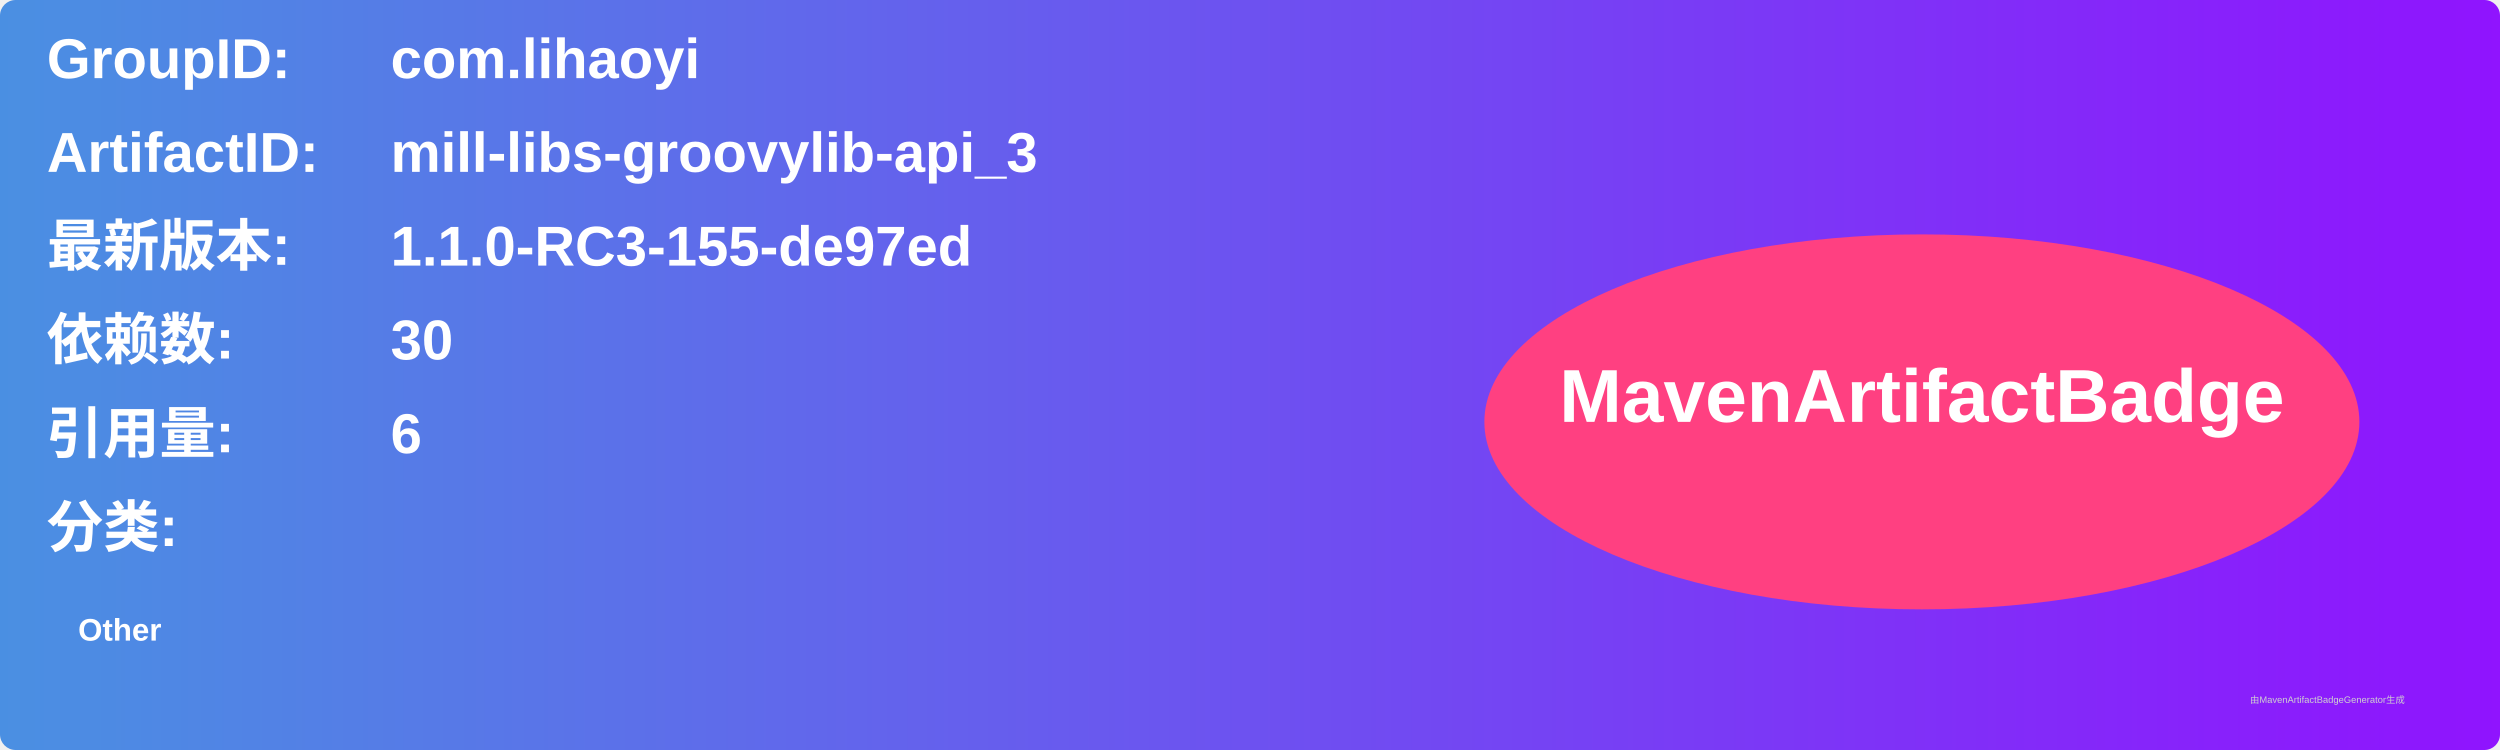
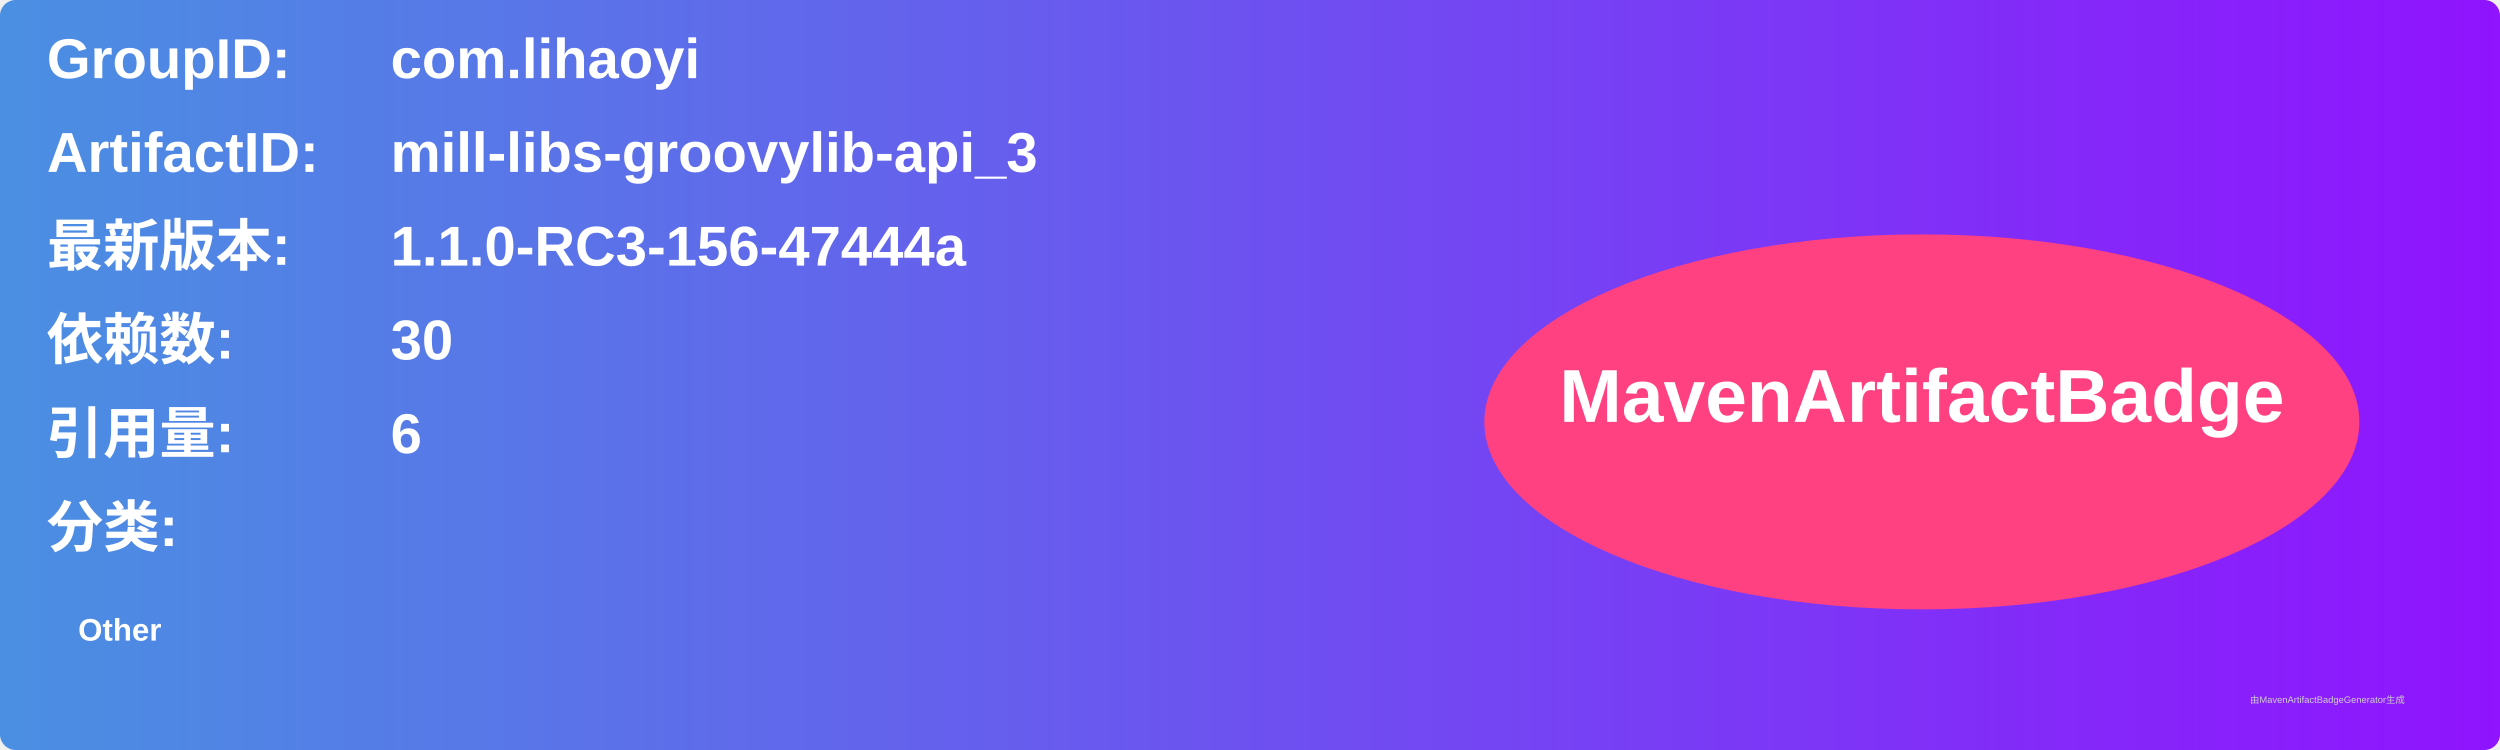
<svg xmlns="http://www.w3.org/2000/svg" width="800" height="240" viewBox="0 0 800 240">
  <linearGradient id="grad" x1="0%" y1="0%" x2="100%" y2="0%">
    <stop offset="0%" stop-color="#4a90e2" />
    <stop offset="100%" stop-color="#9013fe" />
  </linearGradient>
  <rect width="100%" height="100%" rx="5" ry="5" fill="url(#grad)" />
  <g transform="translate(15, 15)">
    <text x="0" y="10" font-family="Arial" font-size="18" fill="white" font-weight="bold" width="260">GroupID:</text>
    <text x="110" y="10" font-family="Arial" font-size="18" fill="white" font-weight="bold" width="460">com.lihaoyi</text>
    <text x="0" y="40" font-family="Arial" font-size="18" fill="white" font-weight="bold" width="260">ArtifactID:</text>
    <text x="110" y="40" font-family="Arial" font-size="18" fill="white" font-weight="bold" width="460">mill-libs-groovylib-api_3</text>
    <text x="0" y="70" font-family="Arial" font-size="18" fill="white" font-weight="bold">最新版本:</text>
    <text x="110" y="70" font-family="Arial" font-size="18" fill="white" font-weight="bold">
-       <tspan font-weight="bold">1.1.0-RC3-155-de97ed</tspan>
+       <tspan font-weight="bold">1.1.0-RC3-156-47444a</tspan>
    </text>
    <text x="0" y="100" font-family="Arial" font-size="18" fill="white" font-weight="bold">依赖数: </text>
    <text x="110" y="100" font-family="Arial" font-size="18" fill="white">
      <tspan font-weight="bold">30</tspan>
    </text>
    <text x="0" y="130" font-family="Arial" font-size="18" fill="white" font-weight="bold">引用量: </text>
    <text x="110" y="130" font-family="Arial" font-size="18" fill="white">
      <tspan font-weight="bold">6</tspan>
    </text>
    <text x="0" y="160" font-family="Arial" font-size="18" fill="white" font-weight="bold">分类:</text>
    <text x="10" y="190" font-family="Arial" font-size="10" fill="white">
      <tspan font-weight="bold">Other</tspan>
    </text>
    <ellipse cx="600" cy="120" rx="140" ry="60" fill="#ff4081" />
    <text x="600" y="120" text-anchor="middle" font-family="Arial" font-size="24" fill="white" font-weight="bold">MavenArtifactBadge</text>
  </g>
  <text x="720" y="225" font-family="Arial" font-size="3" fill="#d0d0d0">由MavenArtifactBadgeGenerator生成</text>
</svg>
